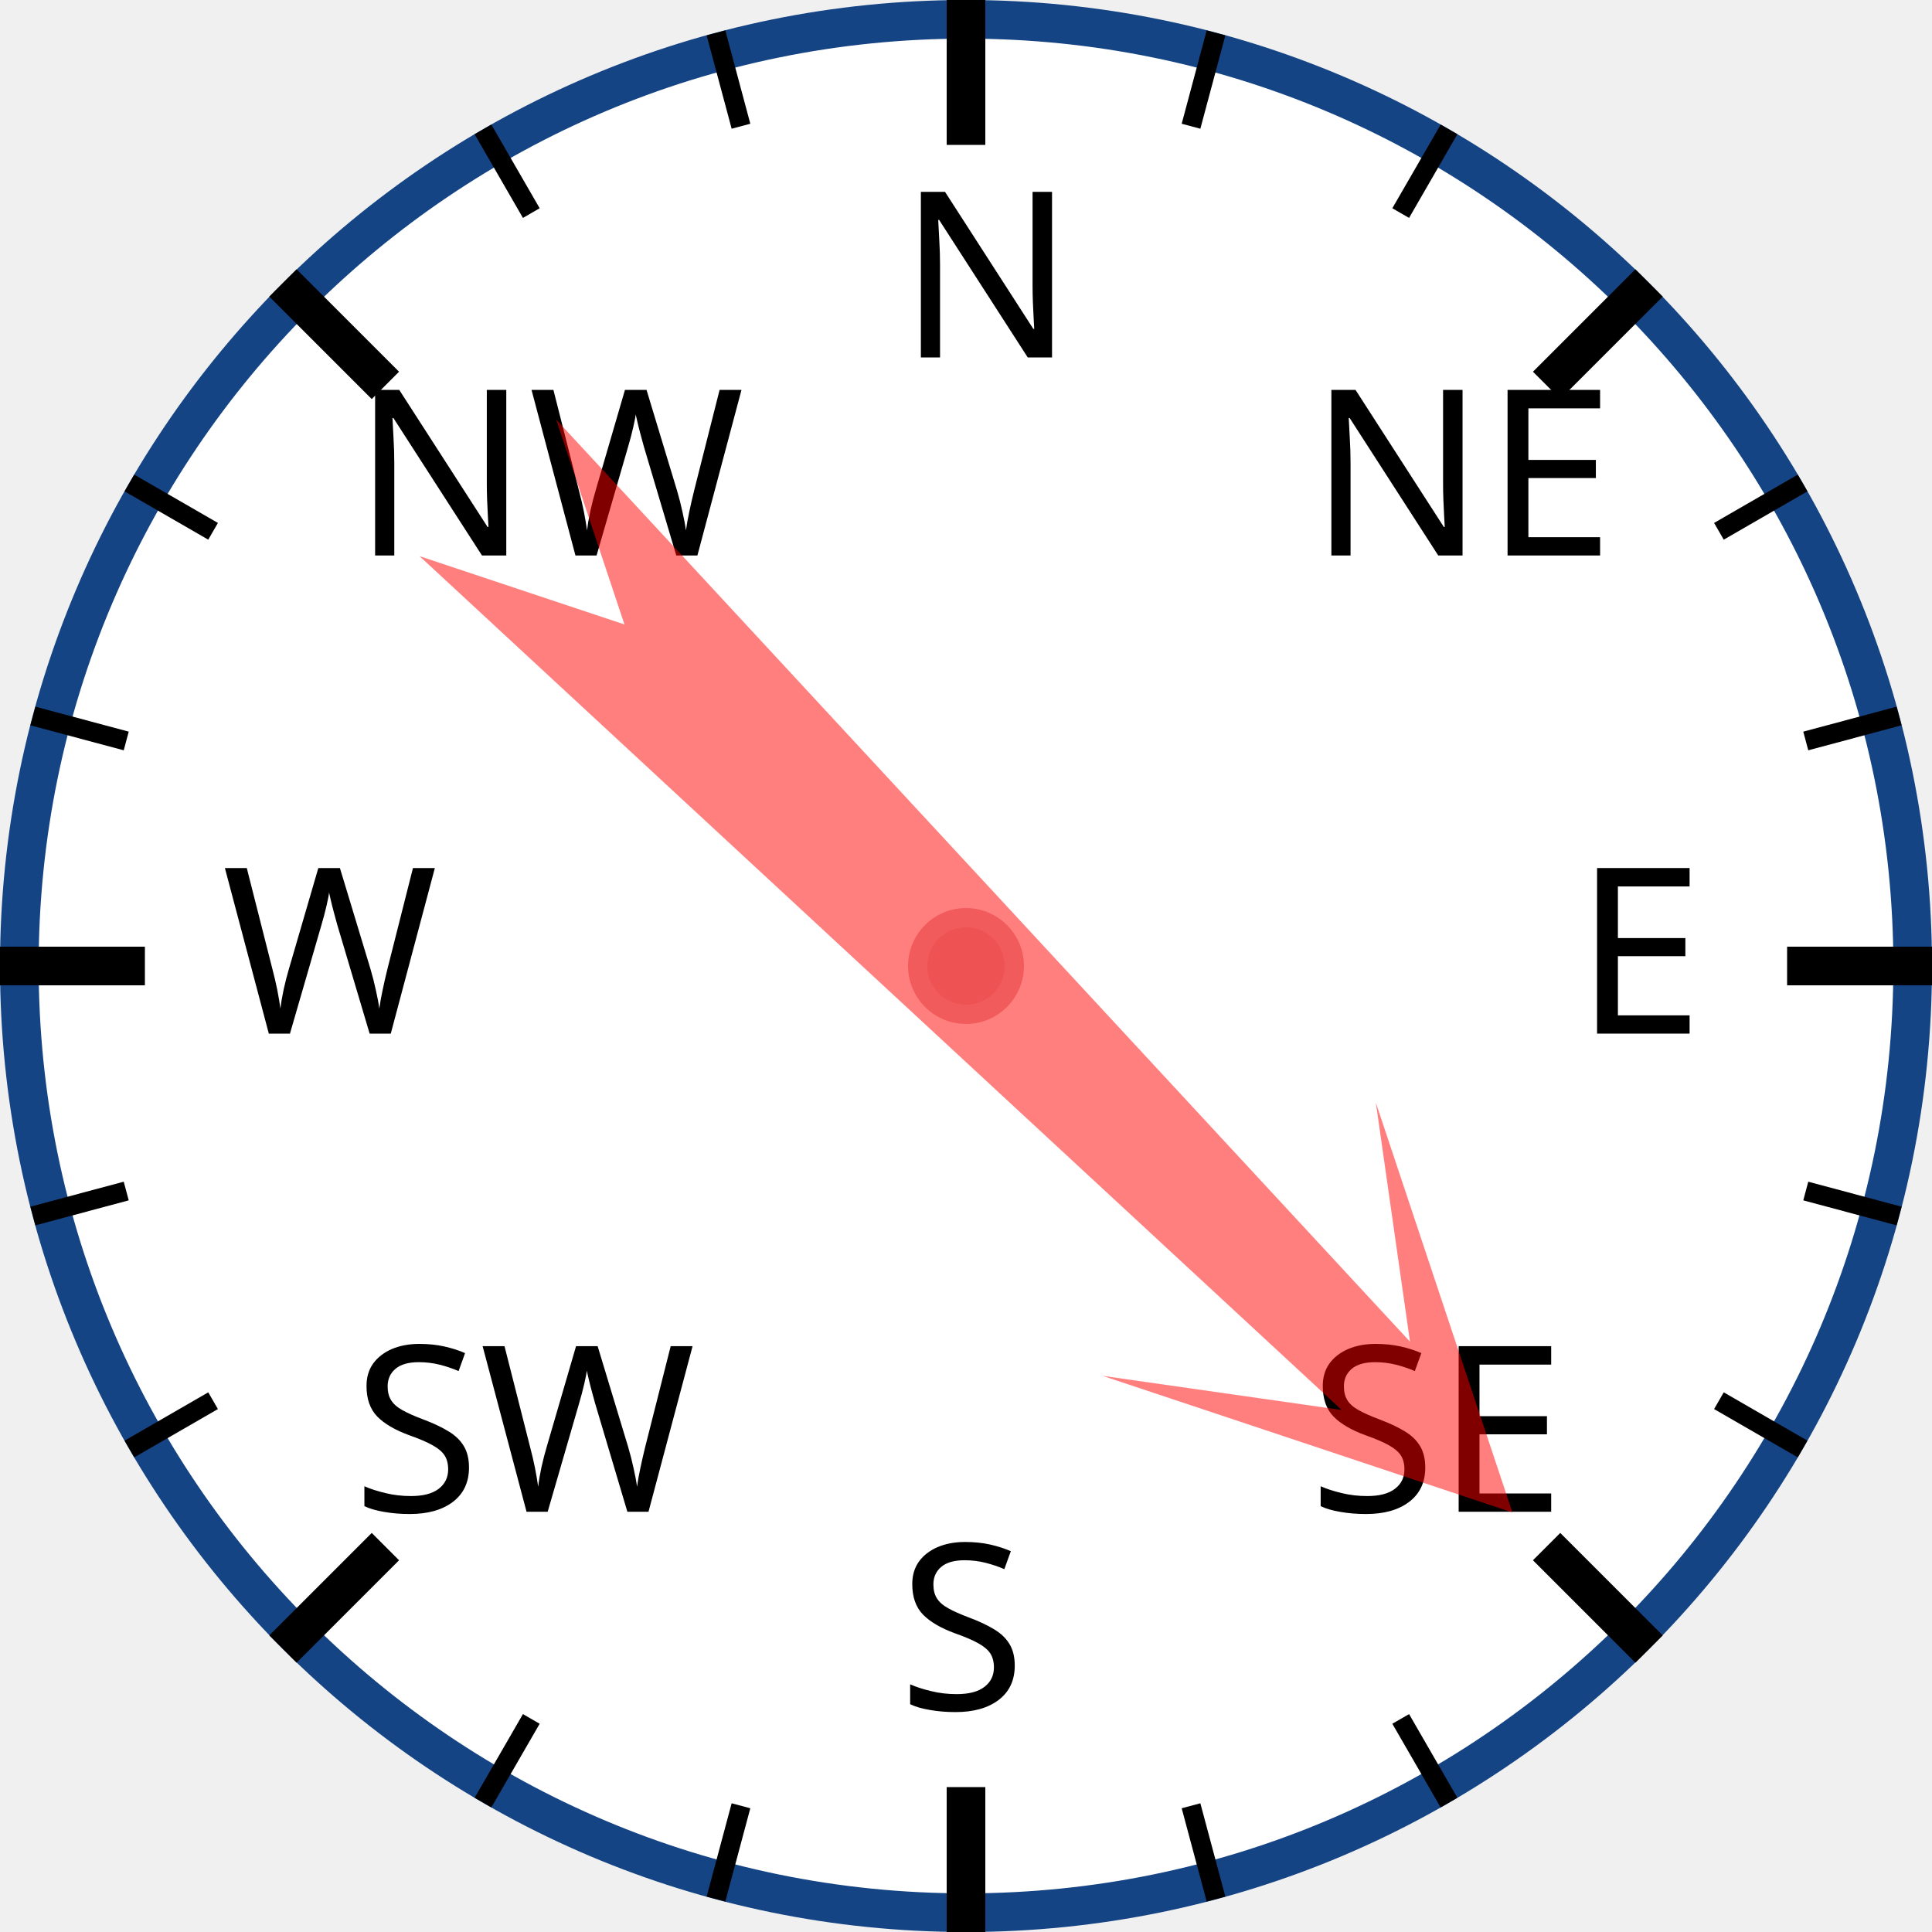
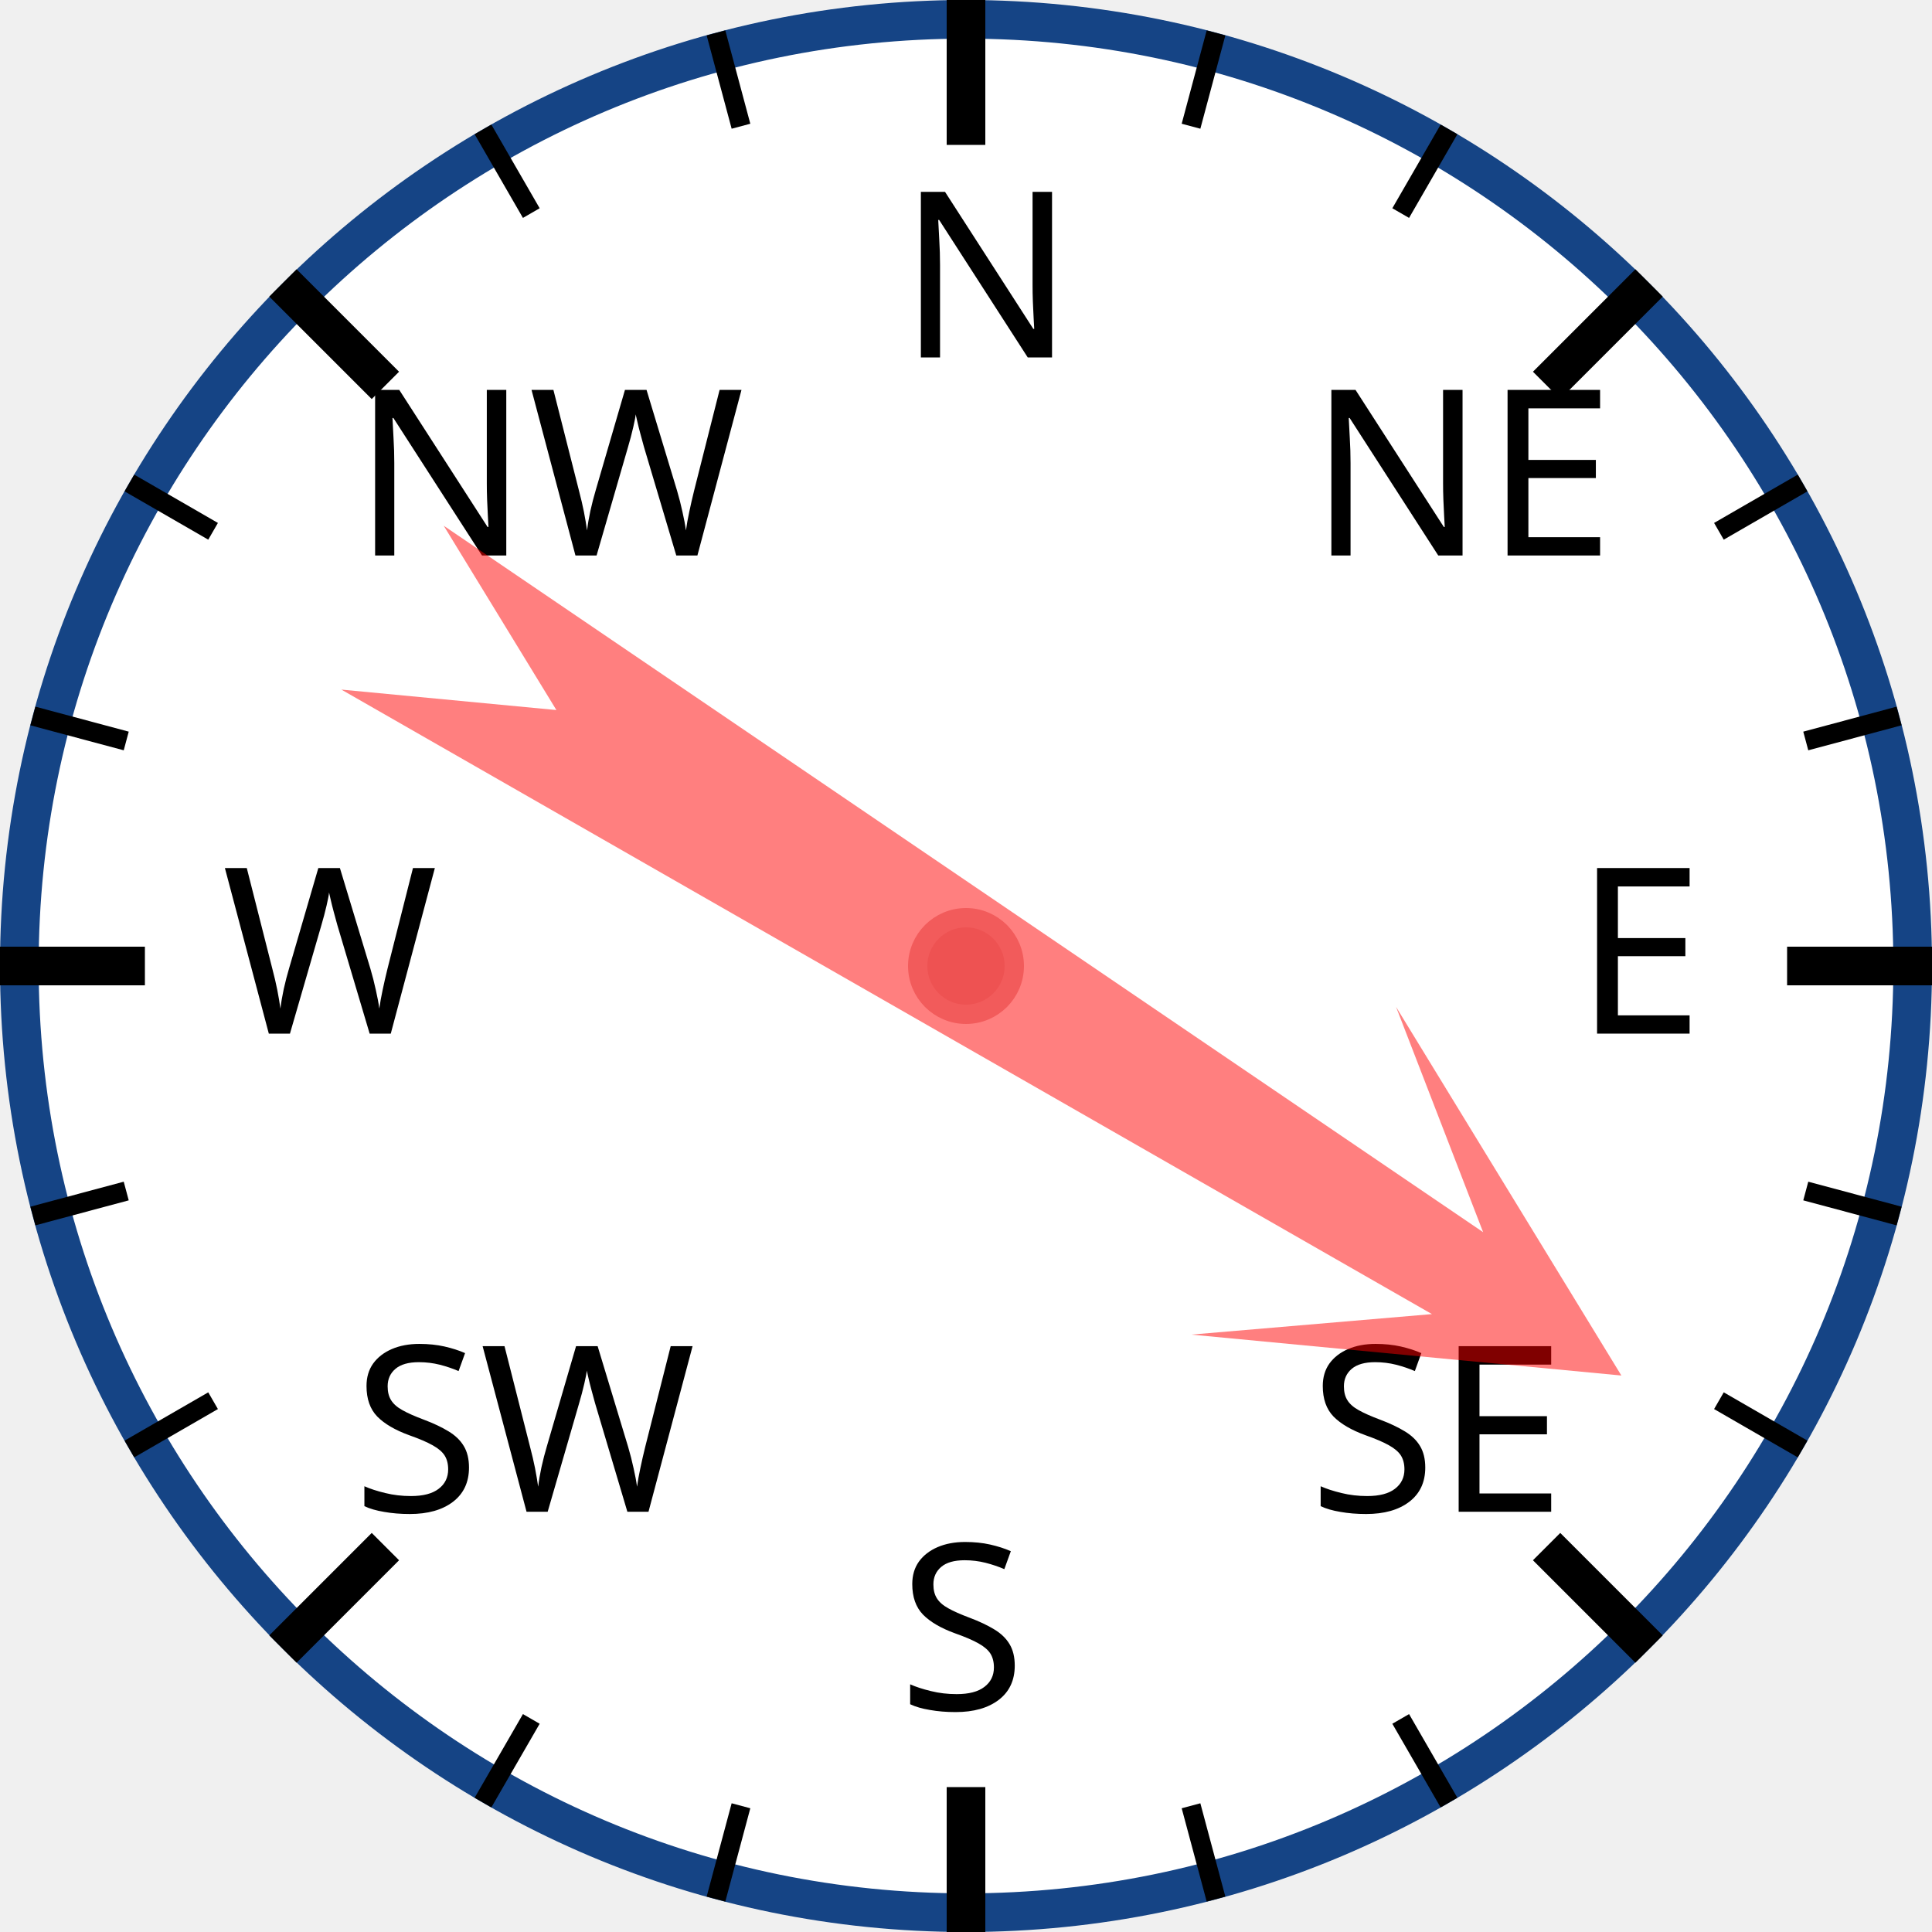
<svg xmlns="http://www.w3.org/2000/svg" width="120px" height="120px" viewBox="0 0 200 200">
  <circle cx="100" cy="100" r="98" style="fill: white; stroke: #154485; stroke-width: 4;" />
  <text x="93.0" y="37.0" style="font-family: sans-serif; font-size: 18pt;">N</text>
  <line x1="100.0" y1="0.0" x2="100.0" y2="15.0" style="stroke: black; stroke-width: 4;" />
  <line x1="74.118" y1="3.407" x2="76.706" y2="13.067" style="stroke: black; stroke-width: 2;" />
  <line x1="50" y1="13.397" x2="55" y2="22.058" style="stroke: black; stroke-width: 2;" />
  <text x="36.503" y="57.503" style="font-family: sans-serif; font-size: 18pt;">NW</text>
  <line x1="29.289" y1="29.289" x2="39.896" y2="39.896" style="stroke: black; stroke-width: 4;" />
  <line x1="13.397" y1="50" x2="22.058" y2="55" style="stroke: black; stroke-width: 2;" />
  <line x1="3.407" y1="74.118" x2="13.067" y2="76.706" style="stroke: black; stroke-width: 2;" />
  <text x="23.0" y="107.0" style="font-family: sans-serif; font-size: 18pt;">W</text>
  <line x1="0.0" y1="100.0" x2="15.0" y2="100.0" style="stroke: black; stroke-width: 4;" />
  <line x1="3.407" y1="125.882" x2="13.067" y2="123.294" style="stroke: black; stroke-width: 2;" />
  <line x1="13.397" y1="150" x2="22.058" y2="145" style="stroke: black; stroke-width: 2;" />
  <text x="36.503" y="156.497" style="font-family: sans-serif; font-size: 18pt;">SW</text>
  <line x1="29.289" y1="170.711" x2="39.896" y2="160.104" style="stroke: black; stroke-width: 4;" />
  <line x1="50" y1="186.603" x2="55" y2="177.942" style="stroke: black; stroke-width: 2;" />
  <line x1="74.118" y1="196.593" x2="76.706" y2="186.933" style="stroke: black; stroke-width: 2;" />
  <text x="93" y="177.0" style="font-family: sans-serif; font-size: 18pt;">S</text>
  <line x1="100" y1="200.0" x2="100" y2="185.0" style="stroke: black; stroke-width: 4;" />
  <line x1="125.882" y1="196.593" x2="123.294" y2="186.933" style="stroke: black; stroke-width: 2;" />
  <line x1="150.0" y1="186.603" x2="145.0" y2="177.942" style="stroke: black; stroke-width: 2;" />
  <text x="135.497" y="156.497" style="font-family: sans-serif; font-size: 18pt;">SE</text>
  <line x1="170.711" y1="170.711" x2="160.104" y2="160.104" style="stroke: black; stroke-width: 4;" />
  <line x1="186.603" y1="150" x2="177.942" y2="145" style="stroke: black; stroke-width: 2;" />
  <line x1="196.593" y1="125.882" x2="186.933" y2="123.294" style="stroke: black; stroke-width: 2;" />
  <text x="163.0" y="107" style="font-family: sans-serif; font-size: 18pt;">E</text>
  <line x1="200.0" y1="100" x2="185.0" y2="100" style="stroke: black; stroke-width: 4;" />
  <line x1="196.593" y1="74.118" x2="186.933" y2="76.706" style="stroke: black; stroke-width: 2;" />
  <line x1="186.603" y1="50" x2="177.942" y2="55" style="stroke: black; stroke-width: 2;" />
  <text x="135.497" y="57.503" style="font-family: sans-serif; font-size: 18pt;">NE</text>
  <line x1="170.711" y1="29.289" x2="160.104" y2="39.896" style="stroke: black; stroke-width: 4;" />
  <line x1="150" y1="13.397" x2="145" y2="22.058" style="stroke: black; stroke-width: 2;" />
  <line x1="125.882" y1="3.407" x2="123.294" y2="13.067" style="stroke: black; stroke-width: 2;" />
-   <polygon points="100 20 120 60 105 40 110 170 100 150 90 170 95 40 80 60" style="fill: red; fill-opacity: 0.5;" transform="rotate(135,100,100)" />
+   <polygon points="100 20 120 60 105 40 110 170 100 150 90 170 95 40 80 60" style="fill: red; fill-opacity: 0.5;" transform="rotate(122,100,100)" />
  <circle cx="100" cy="100" r="5" style="fill: #EE5252; stroke: #F25B5B; stroke-width: 2;" />
</svg>
